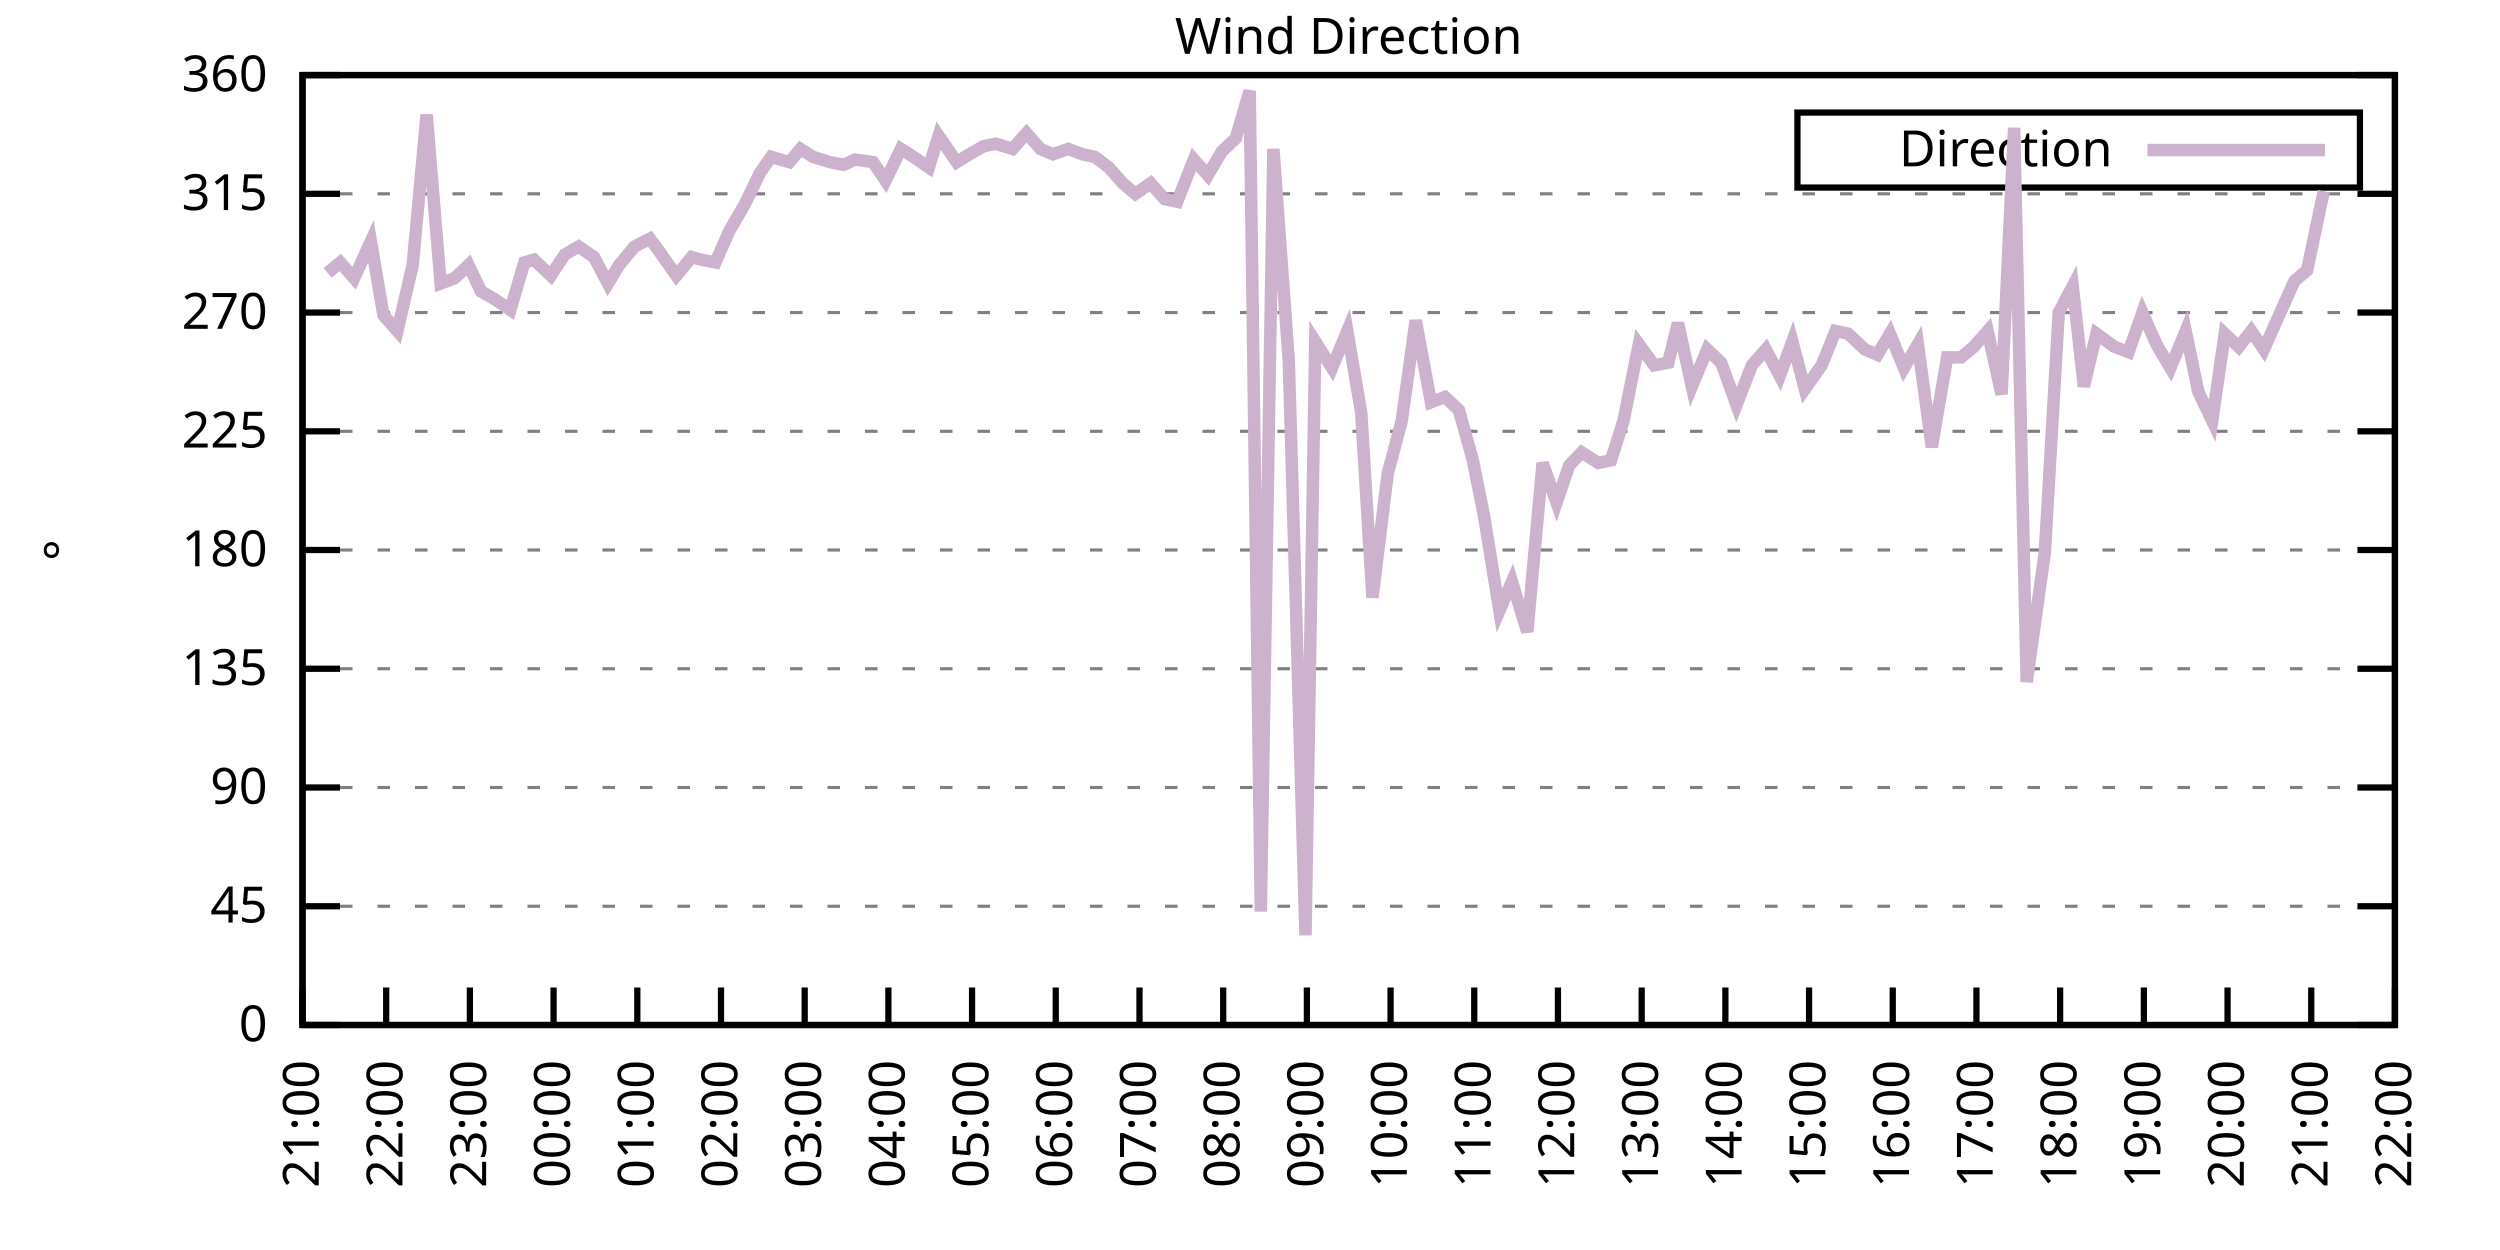
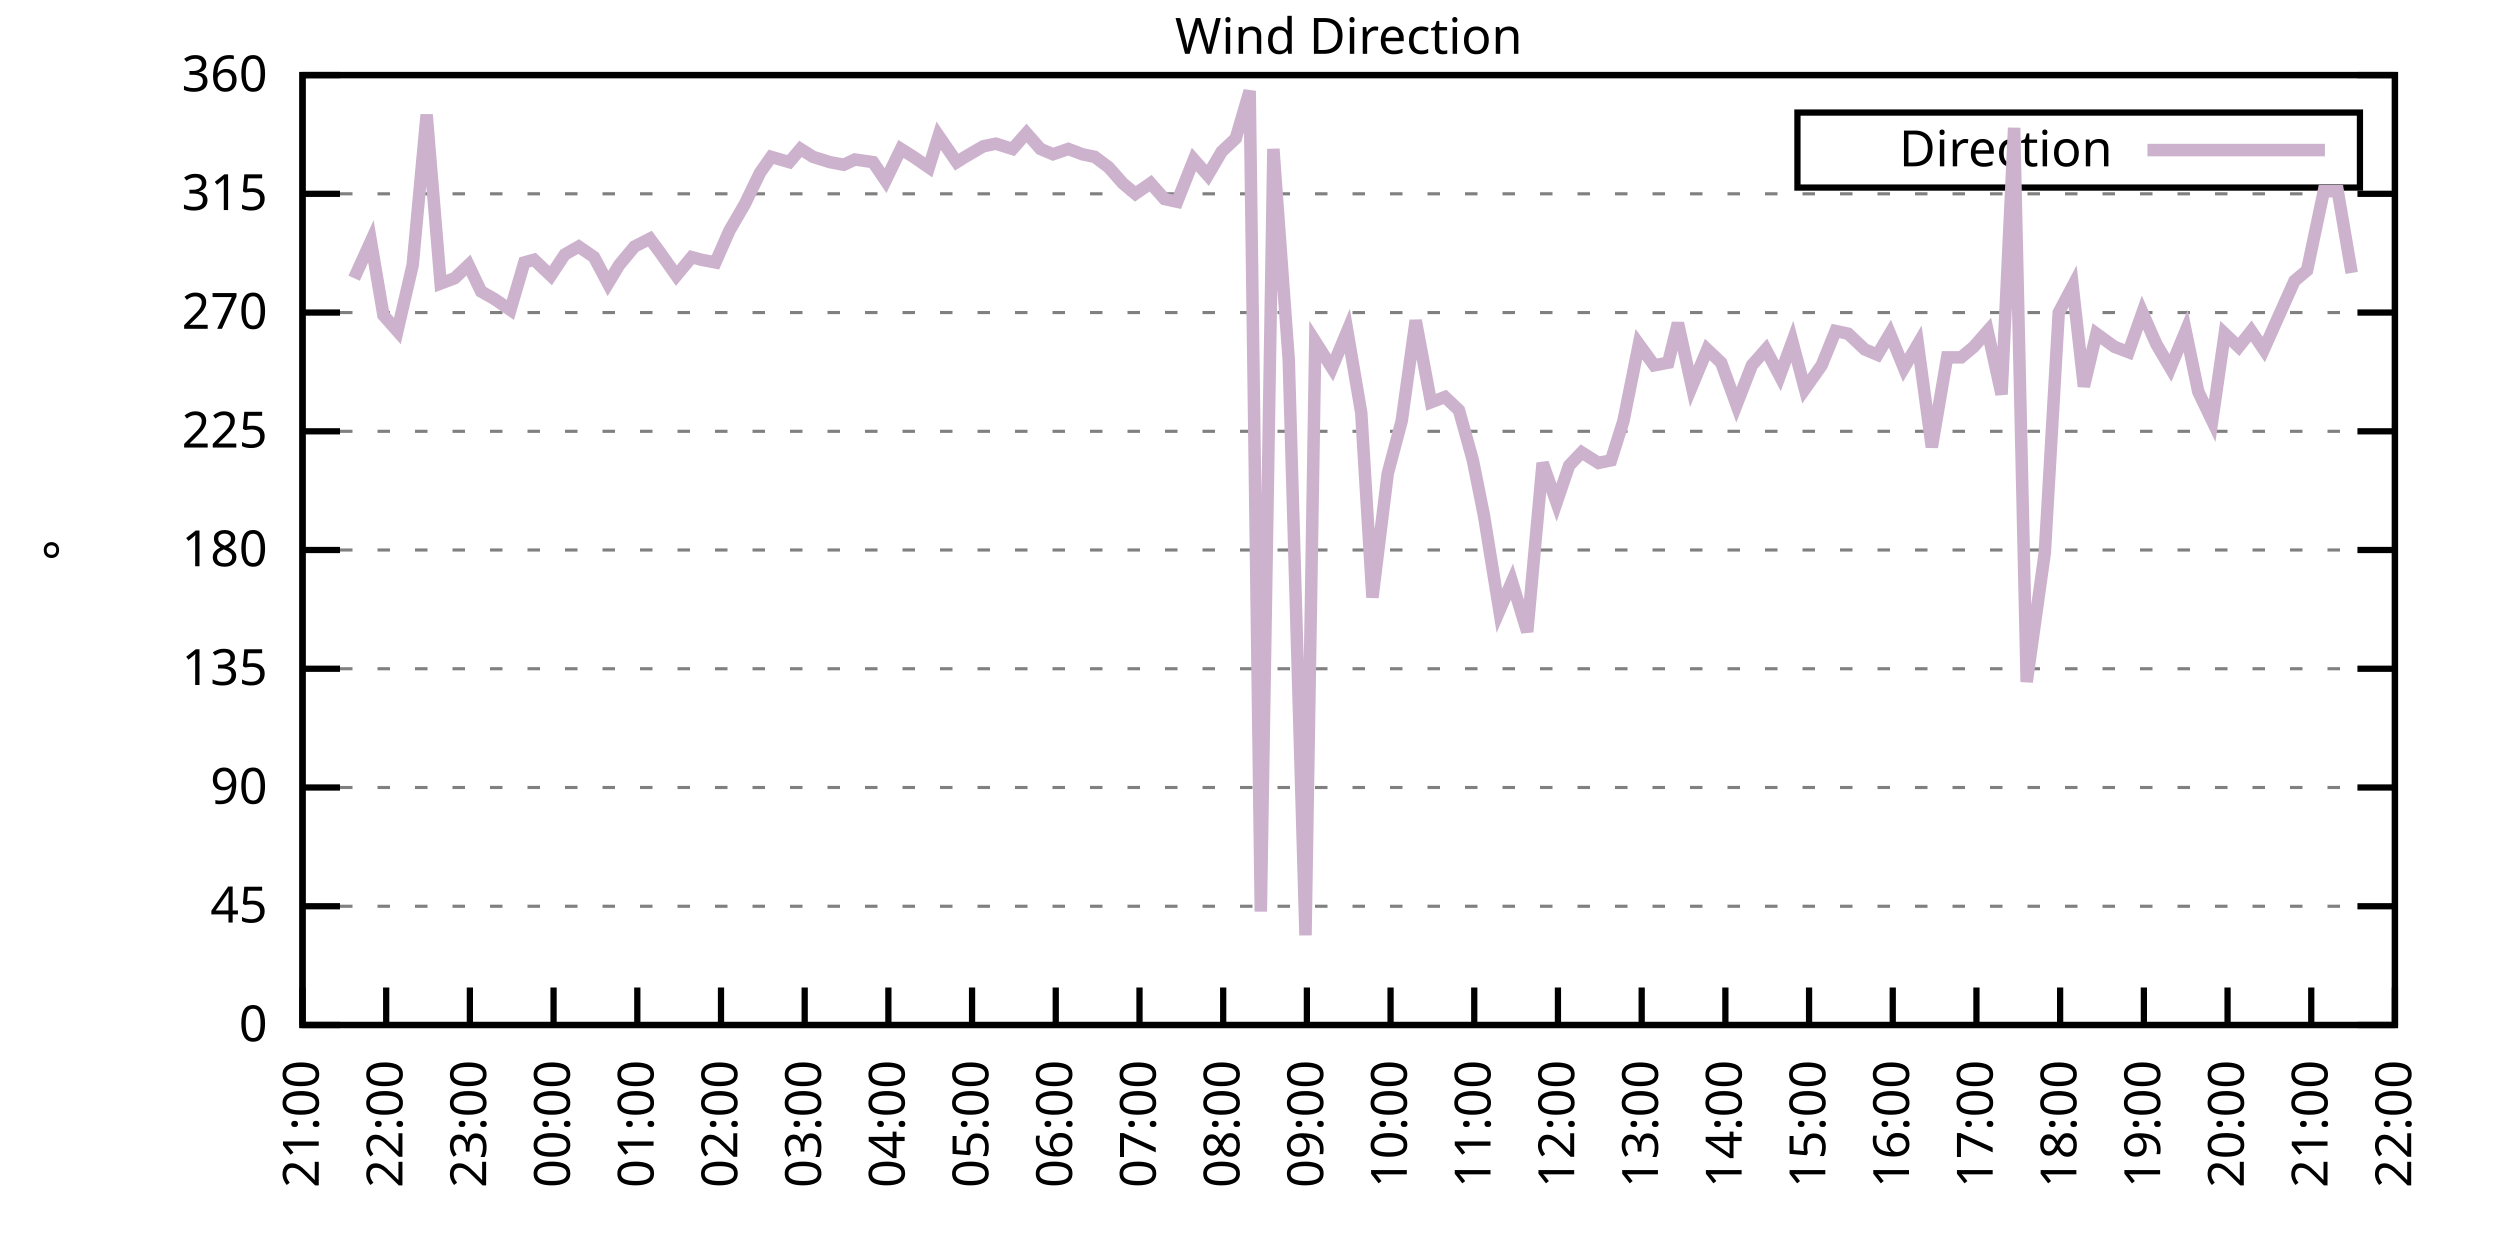
<svg xmlns="http://www.w3.org/2000/svg" xmlns:xlink="http://www.w3.org/1999/xlink" width="400" height="200" viewBox="0 0 400 200">
  <g id="gnuplot_canvas">
    <rect x="0" y="0" width="400" height="200" fill="none" />
    <defs>
      <circle id="gpDot" r="0.5" stroke-width="0.5" stroke="currentColor" />
      <path id="gpPt0" stroke-width="0.333" stroke="currentColor" d="M-1,0 h2 M0,-1 v2" />
      <path id="gpPt1" stroke-width="0.333" stroke="currentColor" d="M-1,-1 L1,1 M1,-1 L-1,1" />
      <path id="gpPt2" stroke-width="0.333" stroke="currentColor" d="M-1,0 L1,0 M0,-1 L0,1 M-1,-1 L1,1 M-1,1 L1,-1" />
      <rect id="gpPt3" stroke-width="0.333" stroke="currentColor" x="-1" y="-1" width="2" height="2" />
      <rect id="gpPt4" stroke-width="0.333" stroke="currentColor" fill="currentColor" x="-1" y="-1" width="2" height="2" />
      <circle id="gpPt5" stroke-width="0.333" stroke="currentColor" cx="0" cy="0" r="1" />
      <use xlink:href="#gpPt5" id="gpPt6" fill="currentColor" stroke="none" />
      <path id="gpPt7" stroke-width="0.333" stroke="currentColor" d="M0,-1.33 L-1.33,0.67 L1.33,0.67 z" />
      <use xlink:href="#gpPt7" id="gpPt8" fill="currentColor" stroke="none" />
      <use xlink:href="#gpPt7" id="gpPt9" stroke="currentColor" transform="rotate(180)" />
      <use xlink:href="#gpPt9" id="gpPt10" fill="currentColor" stroke="none" />
      <use xlink:href="#gpPt3" id="gpPt11" stroke="currentColor" transform="rotate(45)" />
      <use xlink:href="#gpPt11" id="gpPt12" fill="currentColor" stroke="none" />
      <path id="gpPt13" stroke-width="0.333" stroke="currentColor" d="M0,1.330 L1.265,0.411 L0.782,-1.067 L-0.782,-1.076 L-1.265,0.411 z" />
      <use xlink:href="#gpPt13" id="gpPt14" fill="currentColor" stroke="none" />
      <filter id="textbox" filterUnits="objectBoundingBox" x="0" y="0" height="1" width="1">
        <feFlood flood-color="white" flood-opacity="1" result="bgnd" />
        <feComposite in="SourceGraphic" in2="bgnd" operator="atop" />
      </filter>
      <filter id="greybox" filterUnits="objectBoundingBox" x="0" y="0" height="1" width="1">
        <feFlood flood-color="lightgrey" flood-opacity="1" result="grey" />
        <feComposite in="SourceGraphic" in2="grey" operator="atop" />
      </filter>
    </defs>
    <g fill="none" color="white" stroke="currentColor" stroke-width="1.00" stroke-linecap="butt" stroke-linejoin="miter">
</g>
    <g fill="none" color="black" stroke="currentColor" stroke-width="1.00" stroke-linecap="butt" stroke-linejoin="miter">
      <g stroke="none" shape-rendering="crispEdges">
        <polygon fill="rgb(255, 255, 255)" points="48.40,164.00 383.18,164.00 383.18,12.02 48.40,12.02 " />
      </g>
    </g>
    <g fill="none" color="black" stroke="currentColor" stroke-width="1.00" stroke-linecap="butt" stroke-linejoin="miter">
</g>
    <g fill="none" color="black" stroke="black" stroke-width="0.50" stroke-linecap="butt" stroke-linejoin="miter">
</g>
    <g fill="none" color="gray" stroke="currentColor" stroke-width="0.50" stroke-linecap="butt" stroke-linejoin="miter">
      <path stroke="gray" stroke-dasharray="2,4" class="gridline" d="M48.40,164.00 L383.19,164.00  " />
    </g>
    <g fill="none" color="gray" stroke="gray" stroke-width="1.00" stroke-linecap="butt" stroke-linejoin="miter">
</g>
    <g fill="none" color="black" stroke="currentColor" stroke-width="1.00" stroke-linecap="butt" stroke-linejoin="miter">
      <path stroke="black" d="M48.40,164.00 L54.40,164.00 M383.19,164.00 L377.19,164.00  " />
      <g transform="translate(42.80,166.60)" stroke="none" fill="black" font-family="Sans" font-size="8.00" text-anchor="end">
        <text>
          <tspan font-family="Sans"> 0</tspan>
        </text>
      </g>
    </g>
    <g fill="none" color="black" stroke="currentColor" stroke-width="1.00" stroke-linecap="butt" stroke-linejoin="miter">
</g>
    <g fill="none" color="black" stroke="black" stroke-width="0.50" stroke-linecap="butt" stroke-linejoin="miter">
</g>
    <g fill="none" color="gray" stroke="currentColor" stroke-width="0.50" stroke-linecap="butt" stroke-linejoin="miter">
      <path stroke="gray" stroke-dasharray="2,4" class="gridline" d="M48.40,145.00 L383.19,145.00  " />
    </g>
    <g fill="none" color="gray" stroke="gray" stroke-width="1.00" stroke-linecap="butt" stroke-linejoin="miter">
</g>
    <g fill="none" color="black" stroke="currentColor" stroke-width="1.00" stroke-linecap="butt" stroke-linejoin="miter">
      <path stroke="black" d="M48.40,145.00 L54.40,145.00 M383.19,145.00 L377.19,145.00  " />
      <g transform="translate(42.80,147.60)" stroke="none" fill="black" font-family="Sans" font-size="8.00" text-anchor="end">
        <text>
          <tspan font-family="Sans"> 45</tspan>
        </text>
      </g>
    </g>
    <g fill="none" color="black" stroke="currentColor" stroke-width="1.00" stroke-linecap="butt" stroke-linejoin="miter">
</g>
    <g fill="none" color="black" stroke="black" stroke-width="0.50" stroke-linecap="butt" stroke-linejoin="miter">
</g>
    <g fill="none" color="gray" stroke="currentColor" stroke-width="0.50" stroke-linecap="butt" stroke-linejoin="miter">
      <path stroke="gray" stroke-dasharray="2,4" class="gridline" d="M48.40,126.00 L383.19,126.00  " />
    </g>
    <g fill="none" color="gray" stroke="gray" stroke-width="1.00" stroke-linecap="butt" stroke-linejoin="miter">
</g>
    <g fill="none" color="black" stroke="currentColor" stroke-width="1.00" stroke-linecap="butt" stroke-linejoin="miter">
      <path stroke="black" d="M48.40,126.00 L54.40,126.00 M383.19,126.00 L377.19,126.00  " />
      <g transform="translate(42.80,128.60)" stroke="none" fill="black" font-family="Sans" font-size="8.00" text-anchor="end">
        <text>
          <tspan font-family="Sans"> 90</tspan>
        </text>
      </g>
    </g>
    <g fill="none" color="black" stroke="currentColor" stroke-width="1.00" stroke-linecap="butt" stroke-linejoin="miter">
</g>
    <g fill="none" color="black" stroke="black" stroke-width="0.50" stroke-linecap="butt" stroke-linejoin="miter">
</g>
    <g fill="none" color="gray" stroke="currentColor" stroke-width="0.50" stroke-linecap="butt" stroke-linejoin="miter">
      <path stroke="gray" stroke-dasharray="2,4" class="gridline" d="M48.40,107.00 L383.19,107.00  " />
    </g>
    <g fill="none" color="gray" stroke="gray" stroke-width="1.00" stroke-linecap="butt" stroke-linejoin="miter">
</g>
    <g fill="none" color="black" stroke="currentColor" stroke-width="1.00" stroke-linecap="butt" stroke-linejoin="miter">
      <path stroke="black" d="M48.40,107.00 L54.40,107.00 M383.19,107.00 L377.19,107.00  " />
      <g transform="translate(42.80,109.60)" stroke="none" fill="black" font-family="Sans" font-size="8.00" text-anchor="end">
        <text>
          <tspan font-family="Sans"> 135</tspan>
        </text>
      </g>
    </g>
    <g fill="none" color="black" stroke="currentColor" stroke-width="1.00" stroke-linecap="butt" stroke-linejoin="miter">
</g>
    <g fill="none" color="black" stroke="black" stroke-width="0.50" stroke-linecap="butt" stroke-linejoin="miter">
</g>
    <g fill="none" color="gray" stroke="currentColor" stroke-width="0.50" stroke-linecap="butt" stroke-linejoin="miter">
      <path stroke="gray" stroke-dasharray="2,4" class="gridline" d="M48.40,88.00 L383.19,88.00  " />
    </g>
    <g fill="none" color="gray" stroke="gray" stroke-width="1.00" stroke-linecap="butt" stroke-linejoin="miter">
</g>
    <g fill="none" color="black" stroke="currentColor" stroke-width="1.00" stroke-linecap="butt" stroke-linejoin="miter">
      <path stroke="black" d="M48.40,88.00 L54.40,88.00 M383.19,88.00 L377.19,88.00  " />
      <g transform="translate(42.80,90.60)" stroke="none" fill="black" font-family="Sans" font-size="8.00" text-anchor="end">
        <text>
          <tspan font-family="Sans"> 180</tspan>
        </text>
      </g>
    </g>
    <g fill="none" color="black" stroke="currentColor" stroke-width="1.00" stroke-linecap="butt" stroke-linejoin="miter">
</g>
    <g fill="none" color="black" stroke="black" stroke-width="0.50" stroke-linecap="butt" stroke-linejoin="miter">
</g>
    <g fill="none" color="gray" stroke="currentColor" stroke-width="0.50" stroke-linecap="butt" stroke-linejoin="miter">
      <path stroke="gray" stroke-dasharray="2,4" class="gridline" d="M48.40,69.01 L383.19,69.01  " />
    </g>
    <g fill="none" color="gray" stroke="gray" stroke-width="1.00" stroke-linecap="butt" stroke-linejoin="miter">
</g>
    <g fill="none" color="black" stroke="currentColor" stroke-width="1.00" stroke-linecap="butt" stroke-linejoin="miter">
      <path stroke="black" d="M48.40,69.01 L54.40,69.01 M383.19,69.01 L377.19,69.01  " />
      <g transform="translate(42.80,71.61)" stroke="none" fill="black" font-family="Sans" font-size="8.00" text-anchor="end">
        <text>
          <tspan font-family="Sans"> 225</tspan>
        </text>
      </g>
    </g>
    <g fill="none" color="black" stroke="currentColor" stroke-width="1.00" stroke-linecap="butt" stroke-linejoin="miter">
</g>
    <g fill="none" color="black" stroke="black" stroke-width="0.50" stroke-linecap="butt" stroke-linejoin="miter">
</g>
    <g fill="none" color="gray" stroke="currentColor" stroke-width="0.50" stroke-linecap="butt" stroke-linejoin="miter">
      <path stroke="gray" stroke-dasharray="2,4" class="gridline" d="M48.40,50.01 L383.19,50.01  " />
    </g>
    <g fill="none" color="gray" stroke="gray" stroke-width="1.00" stroke-linecap="butt" stroke-linejoin="miter">
</g>
    <g fill="none" color="black" stroke="currentColor" stroke-width="1.00" stroke-linecap="butt" stroke-linejoin="miter">
      <path stroke="black" d="M48.40,50.01 L54.40,50.01 M383.19,50.01 L377.19,50.01  " />
      <g transform="translate(42.80,52.61)" stroke="none" fill="black" font-family="Sans" font-size="8.00" text-anchor="end">
        <text>
          <tspan font-family="Sans"> 270</tspan>
        </text>
      </g>
    </g>
    <g fill="none" color="black" stroke="currentColor" stroke-width="1.00" stroke-linecap="butt" stroke-linejoin="miter">
</g>
    <g fill="none" color="black" stroke="black" stroke-width="0.50" stroke-linecap="butt" stroke-linejoin="miter">
</g>
    <g fill="none" color="gray" stroke="currentColor" stroke-width="0.50" stroke-linecap="butt" stroke-linejoin="miter">
      <path stroke="gray" stroke-dasharray="2,4" class="gridline" d="M48.40,31.01 L383.19,31.01  " />
    </g>
    <g fill="none" color="gray" stroke="gray" stroke-width="1.00" stroke-linecap="butt" stroke-linejoin="miter">
</g>
    <g fill="none" color="black" stroke="currentColor" stroke-width="1.00" stroke-linecap="butt" stroke-linejoin="miter">
      <path stroke="black" d="M48.40,31.01 L54.40,31.01 M383.19,31.01 L377.19,31.01  " />
      <g transform="translate(42.80,33.61)" stroke="none" fill="black" font-family="Sans" font-size="8.00" text-anchor="end">
        <text>
          <tspan font-family="Sans"> 315</tspan>
        </text>
      </g>
    </g>
    <g fill="none" color="black" stroke="currentColor" stroke-width="1.00" stroke-linecap="butt" stroke-linejoin="miter">
</g>
    <g fill="none" color="black" stroke="black" stroke-width="0.50" stroke-linecap="butt" stroke-linejoin="miter">
</g>
    <g fill="none" color="gray" stroke="currentColor" stroke-width="0.50" stroke-linecap="butt" stroke-linejoin="miter">
      <path stroke="gray" stroke-dasharray="2,4" class="gridline" d="M48.40,12.01 L383.19,12.01  " />
    </g>
    <g fill="none" color="gray" stroke="gray" stroke-width="1.00" stroke-linecap="butt" stroke-linejoin="miter">
</g>
    <g fill="none" color="black" stroke="currentColor" stroke-width="1.00" stroke-linecap="butt" stroke-linejoin="miter">
      <path stroke="black" d="M48.40,12.01 L54.40,12.01 M383.19,12.01 L377.19,12.01  " />
      <g transform="translate(42.80,14.61)" stroke="none" fill="black" font-family="Sans" font-size="8.00" text-anchor="end">
        <text>
          <tspan font-family="Sans"> 360</tspan>
        </text>
      </g>
    </g>
    <g fill="none" color="black" stroke="currentColor" stroke-width="1.00" stroke-linecap="butt" stroke-linejoin="miter">
      <path stroke="black" d="M48.40,164.00 L48.40,158.00  " />
      <g transform="translate(51.00,169.60) rotate(270.00)" stroke="none" fill="black" font-family="Sans" font-size="8.00" text-anchor="end">
        <text>
          <tspan font-family="Sans">21:00</tspan>
        </text>
      </g>
    </g>
    <g fill="none" color="black" stroke="currentColor" stroke-width="1.00" stroke-linecap="butt" stroke-linejoin="miter">
      <path stroke="black" d="M61.79,164.00 L61.79,158.00  " />
      <g transform="translate(64.39,169.60) rotate(270.00)" stroke="none" fill="black" font-family="Sans" font-size="8.00" text-anchor="end">
        <text>
          <tspan font-family="Sans">22:00</tspan>
        </text>
      </g>
    </g>
    <g fill="none" color="black" stroke="currentColor" stroke-width="1.00" stroke-linecap="butt" stroke-linejoin="miter">
      <path stroke="black" d="M75.18,164.00 L75.18,158.00  " />
      <g transform="translate(77.78,169.60) rotate(270.00)" stroke="none" fill="black" font-family="Sans" font-size="8.00" text-anchor="end">
        <text>
          <tspan font-family="Sans">23:00</tspan>
        </text>
      </g>
    </g>
    <g fill="none" color="black" stroke="currentColor" stroke-width="1.00" stroke-linecap="butt" stroke-linejoin="miter">
      <path stroke="black" d="M88.57,164.00 L88.57,158.00  " />
      <g transform="translate(91.17,169.60) rotate(270.00)" stroke="none" fill="black" font-family="Sans" font-size="8.00" text-anchor="end">
        <text>
          <tspan font-family="Sans">00:00</tspan>
        </text>
      </g>
    </g>
    <g fill="none" color="black" stroke="currentColor" stroke-width="1.00" stroke-linecap="butt" stroke-linejoin="miter">
      <path stroke="black" d="M101.97,164.00 L101.97,158.00  " />
      <g transform="translate(104.57,169.60) rotate(270.00)" stroke="none" fill="black" font-family="Sans" font-size="8.00" text-anchor="end">
        <text>
          <tspan font-family="Sans">01:00</tspan>
        </text>
      </g>
    </g>
    <g fill="none" color="black" stroke="currentColor" stroke-width="1.00" stroke-linecap="butt" stroke-linejoin="miter">
      <path stroke="black" d="M115.36,164.00 L115.36,158.00  " />
      <g transform="translate(117.96,169.60) rotate(270.00)" stroke="none" fill="black" font-family="Sans" font-size="8.00" text-anchor="end">
        <text>
          <tspan font-family="Sans">02:00</tspan>
        </text>
      </g>
    </g>
    <g fill="none" color="black" stroke="currentColor" stroke-width="1.00" stroke-linecap="butt" stroke-linejoin="miter">
      <path stroke="black" d="M128.75,164.00 L128.75,158.00  " />
      <g transform="translate(131.35,169.60) rotate(270.00)" stroke="none" fill="black" font-family="Sans" font-size="8.00" text-anchor="end">
        <text>
          <tspan font-family="Sans">03:00</tspan>
        </text>
      </g>
    </g>
    <g fill="none" color="black" stroke="currentColor" stroke-width="1.00" stroke-linecap="butt" stroke-linejoin="miter">
      <path stroke="black" d="M142.14,164.00 L142.14,158.00  " />
      <g transform="translate(144.74,169.60) rotate(270.00)" stroke="none" fill="black" font-family="Sans" font-size="8.00" text-anchor="end">
        <text>
          <tspan font-family="Sans">04:00</tspan>
        </text>
      </g>
    </g>
    <g fill="none" color="black" stroke="currentColor" stroke-width="1.00" stroke-linecap="butt" stroke-linejoin="miter">
      <path stroke="black" d="M155.53,164.00 L155.53,158.00  " />
      <g transform="translate(158.13,169.60) rotate(270.00)" stroke="none" fill="black" font-family="Sans" font-size="8.00" text-anchor="end">
        <text>
          <tspan font-family="Sans">05:00</tspan>
        </text>
      </g>
    </g>
    <g fill="none" color="black" stroke="currentColor" stroke-width="1.00" stroke-linecap="butt" stroke-linejoin="miter">
      <path stroke="black" d="M168.92,164.00 L168.92,158.00  " />
      <g transform="translate(171.52,169.60) rotate(270.00)" stroke="none" fill="black" font-family="Sans" font-size="8.00" text-anchor="end">
        <text>
          <tspan font-family="Sans">06:00</tspan>
        </text>
      </g>
    </g>
    <g fill="none" color="black" stroke="currentColor" stroke-width="1.00" stroke-linecap="butt" stroke-linejoin="miter">
      <path stroke="black" d="M182.32,164.00 L182.32,158.00  " />
      <g transform="translate(184.92,169.60) rotate(270.00)" stroke="none" fill="black" font-family="Sans" font-size="8.00" text-anchor="end">
        <text>
          <tspan font-family="Sans">07:00</tspan>
        </text>
      </g>
    </g>
    <g fill="none" color="black" stroke="currentColor" stroke-width="1.00" stroke-linecap="butt" stroke-linejoin="miter">
      <path stroke="black" d="M195.71,164.00 L195.71,158.00  " />
      <g transform="translate(198.31,169.60) rotate(270.00)" stroke="none" fill="black" font-family="Sans" font-size="8.00" text-anchor="end">
        <text>
          <tspan font-family="Sans">08:00</tspan>
        </text>
      </g>
    </g>
    <g fill="none" color="black" stroke="currentColor" stroke-width="1.00" stroke-linecap="butt" stroke-linejoin="miter">
      <path stroke="black" d="M209.10,164.00 L209.10,158.00  " />
      <g transform="translate(211.70,169.60) rotate(270.00)" stroke="none" fill="black" font-family="Sans" font-size="8.00" text-anchor="end">
        <text>
          <tspan font-family="Sans">09:00</tspan>
        </text>
      </g>
    </g>
    <g fill="none" color="black" stroke="currentColor" stroke-width="1.00" stroke-linecap="butt" stroke-linejoin="miter">
      <path stroke="black" d="M222.49,164.00 L222.49,158.00  " />
      <g transform="translate(225.09,169.60) rotate(270.00)" stroke="none" fill="black" font-family="Sans" font-size="8.00" text-anchor="end">
        <text>
          <tspan font-family="Sans">10:00</tspan>
        </text>
      </g>
    </g>
    <g fill="none" color="black" stroke="currentColor" stroke-width="1.00" stroke-linecap="butt" stroke-linejoin="miter">
      <path stroke="black" d="M235.88,164.00 L235.88,158.00  " />
      <g transform="translate(238.48,169.60) rotate(270.00)" stroke="none" fill="black" font-family="Sans" font-size="8.00" text-anchor="end">
        <text>
          <tspan font-family="Sans">11:00</tspan>
        </text>
      </g>
    </g>
    <g fill="none" color="black" stroke="currentColor" stroke-width="1.00" stroke-linecap="butt" stroke-linejoin="miter">
      <path stroke="black" d="M249.27,164.00 L249.27,158.00  " />
      <g transform="translate(251.87,169.60) rotate(270.00)" stroke="none" fill="black" font-family="Sans" font-size="8.00" text-anchor="end">
        <text>
          <tspan font-family="Sans">12:00</tspan>
        </text>
      </g>
    </g>
    <g fill="none" color="black" stroke="currentColor" stroke-width="1.00" stroke-linecap="butt" stroke-linejoin="miter">
      <path stroke="black" d="M262.67,164.00 L262.67,158.00  " />
      <g transform="translate(265.27,169.60) rotate(270.00)" stroke="none" fill="black" font-family="Sans" font-size="8.00" text-anchor="end">
        <text>
          <tspan font-family="Sans">13:00</tspan>
        </text>
      </g>
    </g>
    <g fill="none" color="black" stroke="currentColor" stroke-width="1.00" stroke-linecap="butt" stroke-linejoin="miter">
      <path stroke="black" d="M276.06,164.00 L276.06,158.00  " />
      <g transform="translate(278.66,169.60) rotate(270.00)" stroke="none" fill="black" font-family="Sans" font-size="8.00" text-anchor="end">
        <text>
          <tspan font-family="Sans">14:00</tspan>
        </text>
      </g>
    </g>
    <g fill="none" color="black" stroke="currentColor" stroke-width="1.00" stroke-linecap="butt" stroke-linejoin="miter">
      <path stroke="black" d="M289.45,164.00 L289.45,158.00  " />
      <g transform="translate(292.05,169.60) rotate(270.00)" stroke="none" fill="black" font-family="Sans" font-size="8.00" text-anchor="end">
        <text>
          <tspan font-family="Sans">15:00</tspan>
        </text>
      </g>
    </g>
    <g fill="none" color="black" stroke="currentColor" stroke-width="1.00" stroke-linecap="butt" stroke-linejoin="miter">
      <path stroke="black" d="M302.84,164.00 L302.84,158.00  " />
      <g transform="translate(305.44,169.60) rotate(270.00)" stroke="none" fill="black" font-family="Sans" font-size="8.00" text-anchor="end">
        <text>
          <tspan font-family="Sans">16:00</tspan>
        </text>
      </g>
    </g>
    <g fill="none" color="black" stroke="currentColor" stroke-width="1.00" stroke-linecap="butt" stroke-linejoin="miter">
      <path stroke="black" d="M316.23,164.00 L316.23,158.00  " />
      <g transform="translate(318.83,169.60) rotate(270.00)" stroke="none" fill="black" font-family="Sans" font-size="8.00" text-anchor="end">
        <text>
          <tspan font-family="Sans">17:00</tspan>
        </text>
      </g>
    </g>
    <g fill="none" color="black" stroke="currentColor" stroke-width="1.00" stroke-linecap="butt" stroke-linejoin="miter">
      <path stroke="black" d="M329.62,164.00 L329.62,158.00  " />
      <g transform="translate(332.22,169.60) rotate(270.00)" stroke="none" fill="black" font-family="Sans" font-size="8.00" text-anchor="end">
        <text>
          <tspan font-family="Sans">18:00</tspan>
        </text>
      </g>
    </g>
    <g fill="none" color="black" stroke="currentColor" stroke-width="1.00" stroke-linecap="butt" stroke-linejoin="miter">
      <path stroke="black" d="M343.02,164.00 L343.02,158.00  " />
      <g transform="translate(345.62,169.60) rotate(270.00)" stroke="none" fill="black" font-family="Sans" font-size="8.00" text-anchor="end">
        <text>
          <tspan font-family="Sans">19:00</tspan>
        </text>
      </g>
    </g>
    <g fill="none" color="black" stroke="currentColor" stroke-width="1.00" stroke-linecap="butt" stroke-linejoin="miter">
      <path stroke="black" d="M356.41,164.00 L356.41,158.00  " />
      <g transform="translate(359.01,169.60) rotate(270.00)" stroke="none" fill="black" font-family="Sans" font-size="8.00" text-anchor="end">
        <text>
          <tspan font-family="Sans">20:00</tspan>
        </text>
      </g>
    </g>
    <g fill="none" color="black" stroke="currentColor" stroke-width="1.00" stroke-linecap="butt" stroke-linejoin="miter">
      <path stroke="black" d="M369.80,164.00 L369.80,158.00  " />
      <g transform="translate(372.40,169.60) rotate(270.00)" stroke="none" fill="black" font-family="Sans" font-size="8.00" text-anchor="end">
        <text>
          <tspan font-family="Sans">21:00</tspan>
        </text>
      </g>
    </g>
    <g fill="none" color="black" stroke="currentColor" stroke-width="1.00" stroke-linecap="butt" stroke-linejoin="miter">
      <path stroke="black" d="M383.19,164.00 L383.19,158.00  " />
      <g transform="translate(385.79,169.60) rotate(270.00)" stroke="none" fill="black" font-family="Sans" font-size="8.00" text-anchor="end">
        <text>
          <tspan font-family="Sans">22:00</tspan>
        </text>
      </g>
    </g>
    <g fill="none" color="black" stroke="currentColor" stroke-width="1.00" stroke-linecap="butt" stroke-linejoin="miter">
</g>
    <g fill="none" color="black" stroke="currentColor" stroke-width="1.00" stroke-linecap="butt" stroke-linejoin="miter">
      <path stroke="black" d="M48.40,12.01 L48.40,164.00 L383.19,164.00 L383.19,12.01 L48.40,12.01 Z  " />
    </g>
    <g fill="none" color="black" stroke="currentColor" stroke-width="1.00" stroke-linecap="butt" stroke-linejoin="miter">
</g>
    <g fill="none" color="black" stroke="currentColor" stroke-width="1.00" stroke-linecap="butt" stroke-linejoin="miter">
      <path stroke="black" d="M287.59,30.01 L287.59,18.01 L377.59,18.01 L377.59,30.01 L287.59,30.01 Z  " />
    </g>
    <g id="Wind_direction_plot_1">
      <g fill="none" color="white" stroke="black" stroke-width="2.00" stroke-linecap="butt" stroke-linejoin="miter">
</g>
      <g fill="none" color="black" stroke="currentColor" stroke-width="2.00" stroke-linecap="butt" stroke-linejoin="miter">
        <g transform="translate(337.99,26.61)" stroke="none" fill="black" font-family="Sans" font-size="8.00" text-anchor="end">
          <text>
            <tspan font-family="Sans">Direction</tspan>
          </text>
        </g>
      </g>
      <g fill="none" color="black" stroke="currentColor" stroke-width="2.00" stroke-linecap="butt" stroke-linejoin="miter">
-         <path stroke="rgb(204, 178, 204)" d="M343.59,24.01 L371.99,24.01 M52.42,43.67 L54.43,41.99 L56.66,44.52 L59.34,38.61 L61.35,50.43 L63.58,52.96   L66.03,42.41 L68.26,18.34 L70.50,45.36 L72.73,44.52 L74.96,42.41 L76.97,46.63 L79.20,47.90 L81.66,49.59   L83.89,41.99 L85.45,41.56 L88.13,44.10 L90.36,40.72 L92.59,39.45 L95.05,41.14 L97.28,45.36 L99.06,42.41   L101.52,39.45 L103.98,38.19 L105.54,40.30 L108.22,44.10 L110.67,41.14 L112.23,41.56 L114.47,41.99 L116.70,36.92   L119.15,32.70 L121.61,27.63 L123.39,25.10 L126.29,25.94 L128.08,23.83 L130.09,25.10 L132.77,25.94 L135.00,26.36   L136.78,25.52 L139.69,25.94 L141.69,28.90 L144.15,23.83 L146.16,25.10 L148.61,26.79 L150.18,21.72 L153.08,25.94   L154.42,25.10 L157.32,23.41 L159.33,22.99 L162.01,23.83 L164.24,21.30 L166.47,23.83 L168.48,24.68 L170.93,23.83   L173.17,24.68 L175.17,25.10 L177.41,26.79 L179.64,29.32 L181.65,31.01 L184.10,29.32 L186.33,31.85 L188.34,32.28   L191.02,25.52 L193.25,28.05 L195.48,24.25 L197.72,22.14 L199.95,14.54 L201.73,145.85 L203.74,23.83 L206.20,57.61   L208.88,149.65 L210.44,54.65 L213.12,58.87 L215.57,52.96 L217.80,66.05 L219.59,95.60 L222.04,75.76 L224.28,67.32   L226.51,51.27 L228.96,64.36 L231.20,63.52 L233.43,65.63 L235.66,73.65 L237.44,82.52 L239.90,97.72 L241.91,93.07   L244.36,101.09 L246.82,74.07 L249.05,80.41 L251.06,74.49 L253.07,72.38 L255.75,74.07 L257.76,73.65 L259.76,67.32   L262.22,55.07 L264.67,58.45 L266.91,58.03 L268.47,51.70 L270.70,61.83 L273.16,55.92 L275.39,58.03 L277.84,64.78   L280.30,58.45 L282.53,55.92 L284.76,60.14 L286.77,54.65 L288.78,62.25 L291.46,58.45 L293.69,52.96 L295.70,53.39   L298.38,55.92 L300.39,56.76 L302.39,53.39 L304.63,58.87 L306.86,55.07 L309.09,71.54 L311.54,57.18 L313.78,57.18   L315.79,55.50 L318.02,52.96 L320.25,63.10 L322.26,20.45 L324.27,109.11 L327.17,88.43 L329.40,50.01 L331.63,45.79   L333.42,61.83 L335.43,53.39 L338.33,55.50 L340.56,56.34 L342.79,50.01 L345.02,55.07 L347.26,58.87 L349.71,52.96   L351.72,62.67 L353.95,67.32 L355.96,53.39 L358.19,55.50 L360.20,52.96 L362.21,55.92 L364.66,50.43 L367.12,44.94   L369.13,43.25 L371.81,30.59  " />
+         <path stroke="rgb(204, 178, 204)" d="M343.59,24.01 L371.99,24.01 M56.66,44.52 L59.34,38.61 L61.35,50.43 L63.58,52.96 L66.03,42.41 L68.26,18.34   L70.50,45.36 L72.73,44.52 L74.96,42.41 L76.97,46.63 L79.20,47.90 L81.66,49.59 L83.89,41.99 L85.45,41.56   L88.13,44.10 L90.36,40.72 L92.59,39.45 L95.05,41.14 L97.28,45.36 L99.06,42.41 L101.52,39.45 L103.98,38.19   L105.54,40.30 L108.22,44.10 L110.67,41.14 L112.23,41.56 L114.47,41.99 L116.70,36.92 L119.15,32.70 L121.61,27.63   L123.39,25.10 L126.29,25.94 L128.08,23.83 L130.09,25.10 L132.77,25.94 L135.00,26.36 L136.78,25.52 L139.69,25.94   L141.69,28.90 L144.15,23.83 L146.16,25.10 L148.61,26.79 L150.18,21.72 L153.08,25.94 L154.42,25.10 L157.32,23.41   L159.33,22.99 L162.01,23.83 L164.24,21.30 L166.47,23.83 L168.48,24.68 L170.93,23.83 L173.17,24.68 L175.17,25.10   L177.41,26.79 L179.64,29.32 L181.65,31.01 L184.10,29.32 L186.33,31.85 L188.34,32.28 L191.02,25.52 L193.25,28.05   L195.48,24.25 L197.72,22.14 L199.95,14.54 L201.73,145.85 L203.74,23.83 L206.20,57.61 L208.88,149.65 L210.44,54.65   L213.12,58.87 L215.57,52.96 L217.80,66.05 L219.59,95.60 L222.04,75.76 L224.28,67.32 L226.51,51.27 L228.96,64.36   L231.20,63.52 L233.43,65.63 L235.66,73.65 L237.44,82.52 L239.90,97.72 L241.91,93.07 L244.36,101.09 L246.82,74.07   L249.05,80.41 L251.06,74.49 L253.07,72.38 L255.75,74.07 L257.76,73.65 L259.76,67.32 L262.22,55.07 L264.67,58.45   L266.91,58.03 L268.47,51.70 L270.70,61.83 L273.16,55.92 L275.39,58.03 L277.84,64.78 L280.30,58.45 L282.53,55.92   L284.76,60.14 L286.77,54.65 L288.78,62.25 L291.46,58.45 L293.69,52.96 L295.70,53.39 L298.38,55.92 L300.39,56.76   L302.39,53.39 L304.63,58.87 L306.86,55.07 L309.09,71.54 L311.54,57.18 L313.78,57.18 L315.79,55.50 L318.02,52.96   L320.25,63.10 L322.26,20.45 L324.27,109.11 L327.17,88.43 L329.40,50.01 L331.63,45.79 L333.42,61.83 L335.43,53.39   L338.33,55.50 L340.56,56.34 L342.79,50.01 L345.02,55.07 L347.26,58.87 L349.71,52.96 L351.72,62.67 L353.95,67.32   L355.96,53.39 L358.19,55.50 L360.20,52.96 L362.21,55.92 L364.66,50.43 L367.12,44.94 L369.13,43.25 L371.81,30.59   L374.04,30.59 L376.27,43.67  " />
      </g>
    </g>
    <g fill="none" color="black" stroke="currentColor" stroke-width="2.00" stroke-linecap="butt" stroke-linejoin="miter">
</g>
    <g fill="none" color="black" stroke="black" stroke-width="1.00" stroke-linecap="butt" stroke-linejoin="miter">
</g>
    <g fill="none" color="black" stroke="currentColor" stroke-width="1.00" stroke-linecap="butt" stroke-linejoin="miter">
      <path stroke="black" d="M48.40,12.01 L48.40,164.00 L383.19,164.00 L383.19,12.01 L48.40,12.01 Z  " />
      <g transform="translate(12.80,88.01) rotate(270.00)" stroke="none" fill="black" font-family="Sans" font-size="8.00" text-anchor="middle">
        <text>
          <tspan font-family="Sans">°</tspan>
        </text>
      </g>
    </g>
    <g fill="none" color="black" stroke="currentColor" stroke-width="1.00" stroke-linecap="butt" stroke-linejoin="miter">
</g>
    <g fill="none" color="black" stroke="currentColor" stroke-width="1.00" stroke-linecap="butt" stroke-linejoin="miter">
      <g transform="translate(215.79,8.61)" stroke="none" fill="black" font-family="Sans" font-size="8.00" text-anchor="middle">
        <text>
          <tspan font-family="Sans">Wind Direction</tspan>
        </text>
      </g>
    </g>
    <g fill="none" color="black" stroke="currentColor" stroke-width="1.00" stroke-linecap="butt" stroke-linejoin="miter">
</g>
  </g>
</svg>
